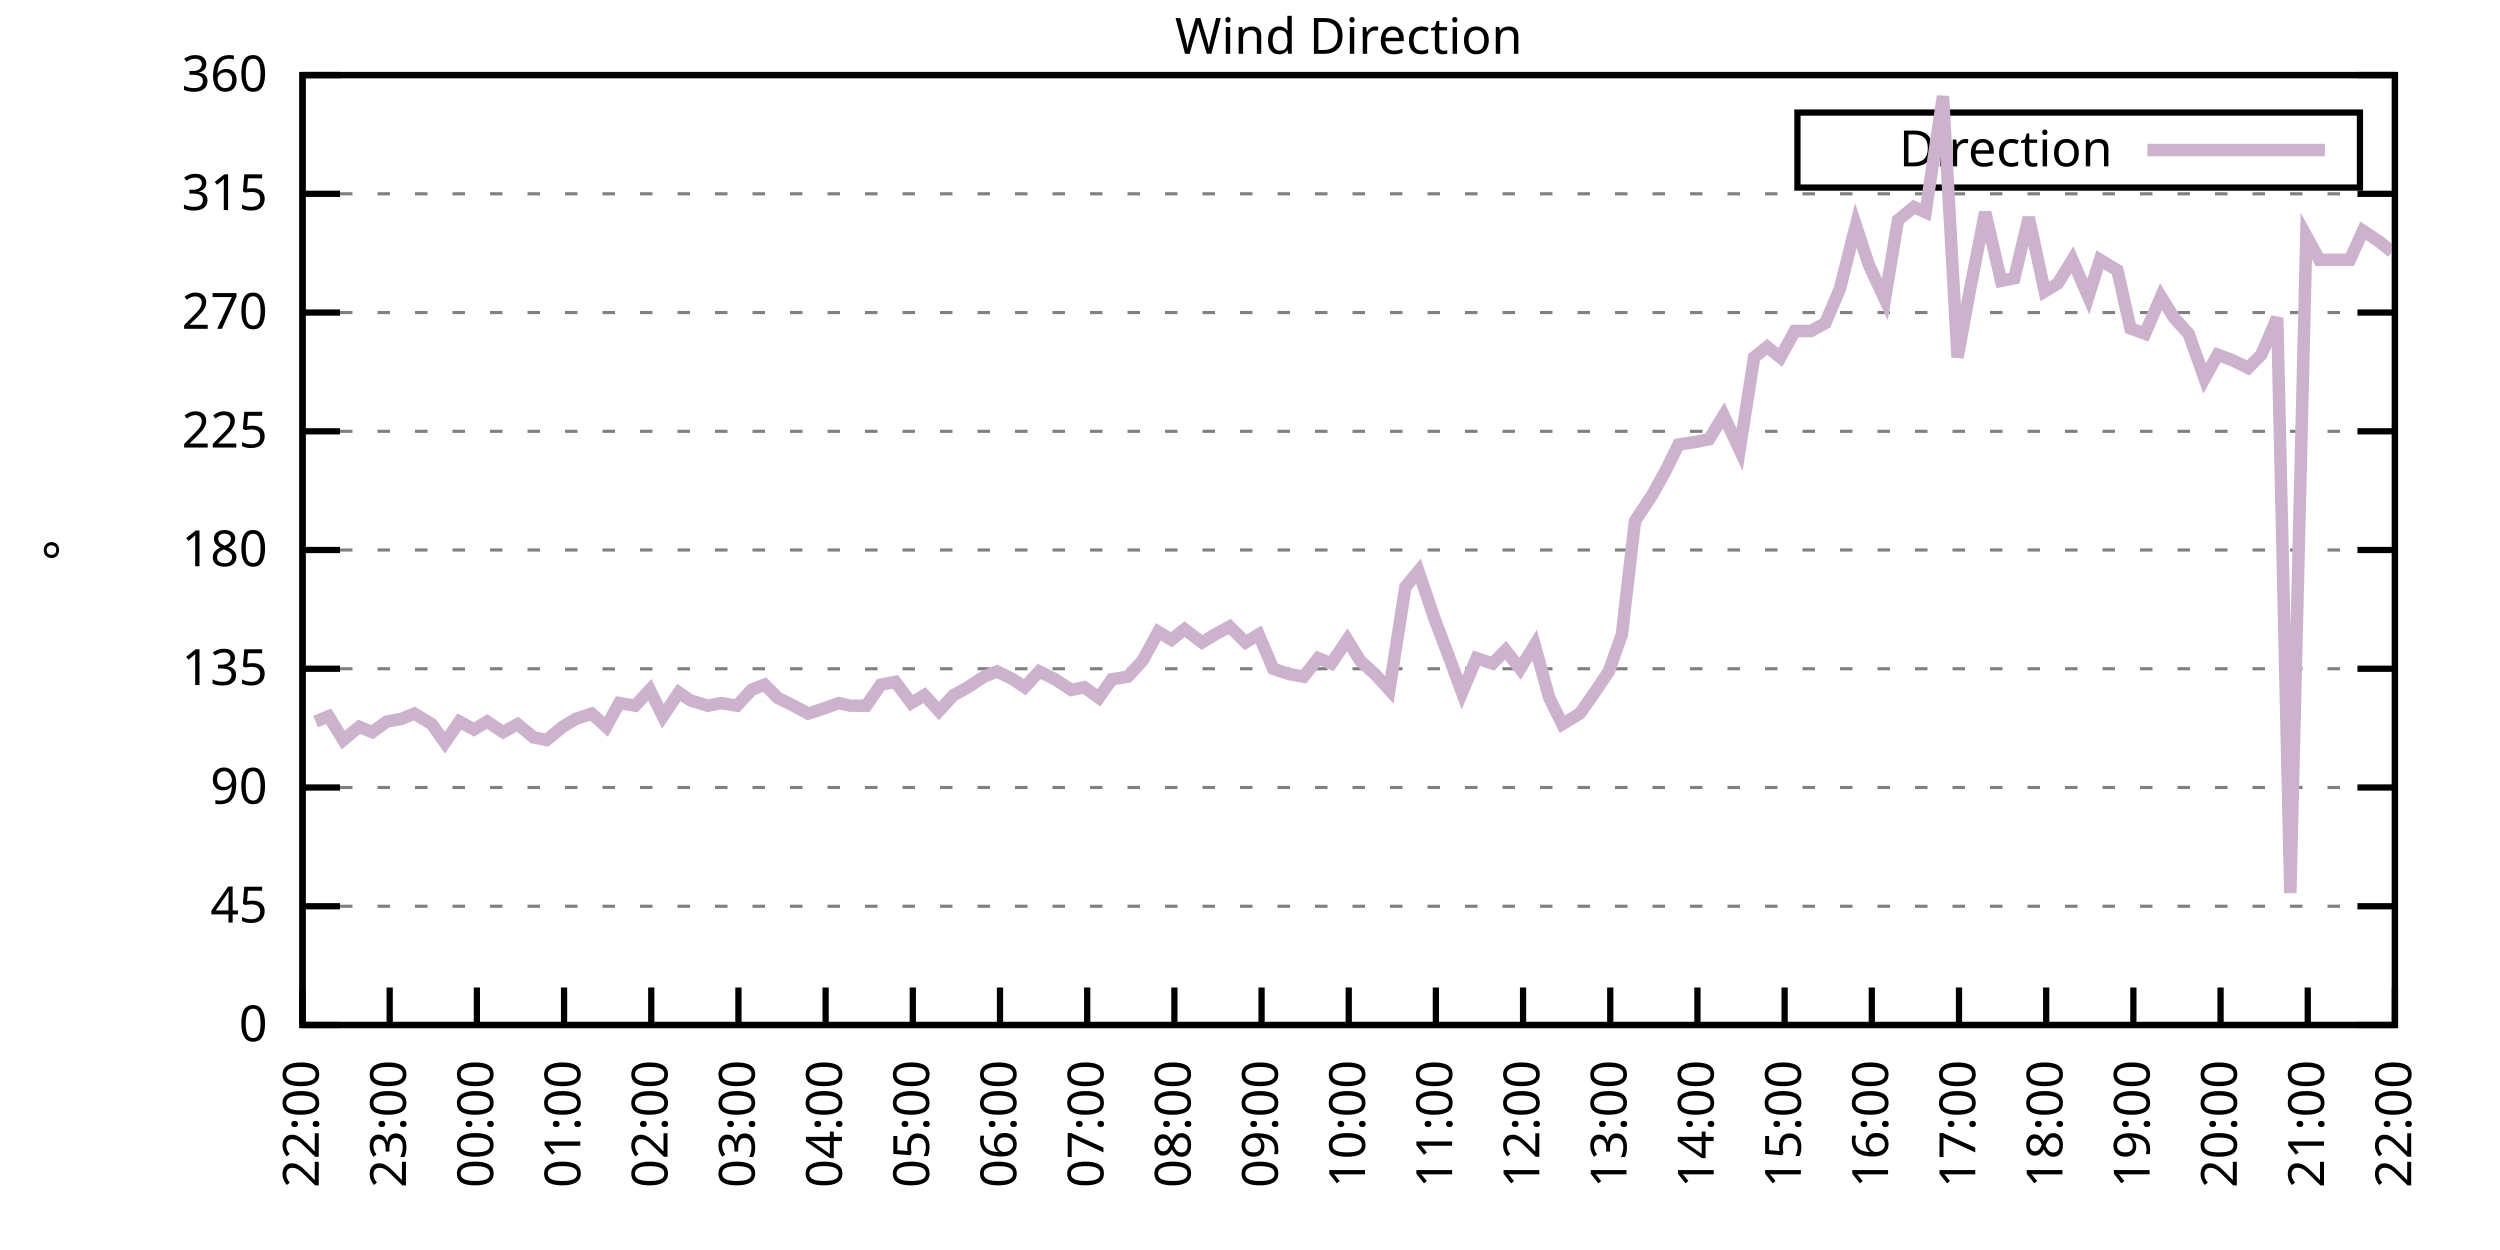
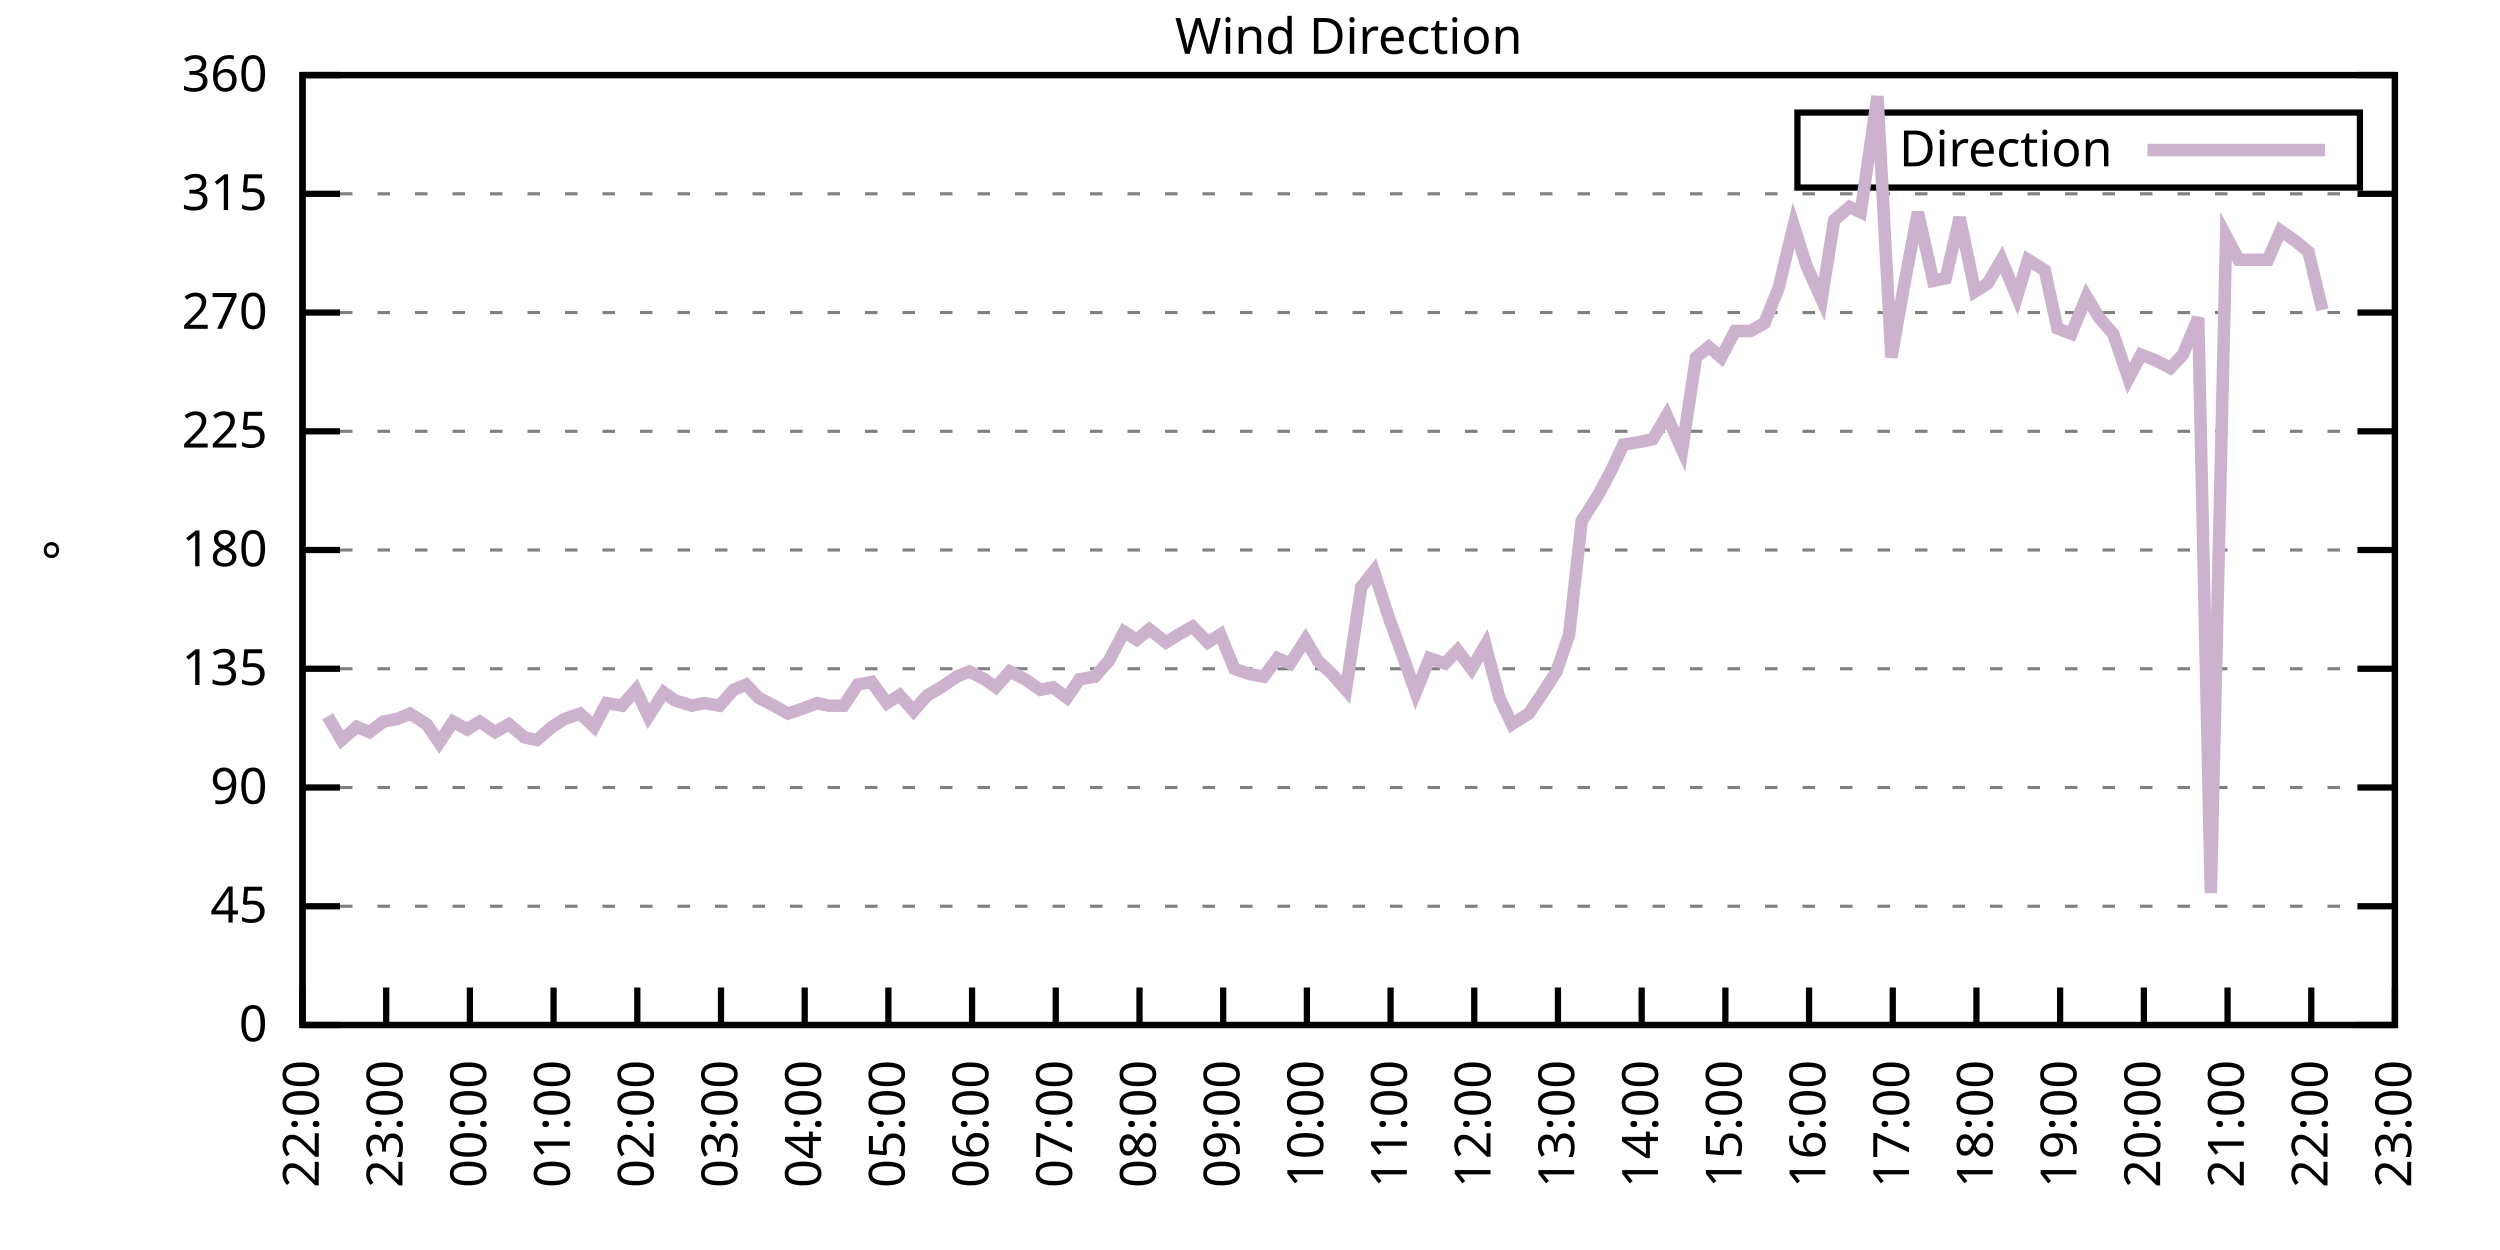
<svg xmlns="http://www.w3.org/2000/svg" xmlns:xlink="http://www.w3.org/1999/xlink" width="400" height="200" viewBox="0 0 400 200">
  <g id="gnuplot_canvas">
    <rect x="0" y="0" width="400" height="200" fill="none" />
    <defs>
      <circle id="gpDot" r="0.5" stroke-width="0.5" stroke="currentColor" />
      <path id="gpPt0" stroke-width="0.333" stroke="currentColor" d="M-1,0 h2 M0,-1 v2" />
      <path id="gpPt1" stroke-width="0.333" stroke="currentColor" d="M-1,-1 L1,1 M1,-1 L-1,1" />
      <path id="gpPt2" stroke-width="0.333" stroke="currentColor" d="M-1,0 L1,0 M0,-1 L0,1 M-1,-1 L1,1 M-1,1 L1,-1" />
      <rect id="gpPt3" stroke-width="0.333" stroke="currentColor" x="-1" y="-1" width="2" height="2" />
      <rect id="gpPt4" stroke-width="0.333" stroke="currentColor" fill="currentColor" x="-1" y="-1" width="2" height="2" />
      <circle id="gpPt5" stroke-width="0.333" stroke="currentColor" cx="0" cy="0" r="1" />
      <use xlink:href="#gpPt5" id="gpPt6" fill="currentColor" stroke="none" />
      <path id="gpPt7" stroke-width="0.333" stroke="currentColor" d="M0,-1.33 L-1.33,0.67 L1.33,0.67 z" />
      <use xlink:href="#gpPt7" id="gpPt8" fill="currentColor" stroke="none" />
      <use xlink:href="#gpPt7" id="gpPt9" stroke="currentColor" transform="rotate(180)" />
      <use xlink:href="#gpPt9" id="gpPt10" fill="currentColor" stroke="none" />
      <use xlink:href="#gpPt3" id="gpPt11" stroke="currentColor" transform="rotate(45)" />
      <use xlink:href="#gpPt11" id="gpPt12" fill="currentColor" stroke="none" />
      <path id="gpPt13" stroke-width="0.333" stroke="currentColor" d="M0,1.330 L1.265,0.411 L0.782,-1.067 L-0.782,-1.076 L-1.265,0.411 z" />
      <use xlink:href="#gpPt13" id="gpPt14" fill="currentColor" stroke="none" />
      <filter id="textbox" filterUnits="objectBoundingBox" x="0" y="0" height="1" width="1">
        <feFlood flood-color="white" flood-opacity="1" result="bgnd" />
        <feComposite in="SourceGraphic" in2="bgnd" operator="atop" />
      </filter>
      <filter id="greybox" filterUnits="objectBoundingBox" x="0" y="0" height="1" width="1">
        <feFlood flood-color="lightgrey" flood-opacity="1" result="grey" />
        <feComposite in="SourceGraphic" in2="grey" operator="atop" />
      </filter>
    </defs>
    <g fill="none" color="white" stroke="currentColor" stroke-width="1.00" stroke-linecap="butt" stroke-linejoin="miter">
</g>
    <g fill="none" color="black" stroke="currentColor" stroke-width="1.00" stroke-linecap="butt" stroke-linejoin="miter">
      <g stroke="none" shape-rendering="crispEdges">
        <polygon fill="rgb(255, 255, 255)" points="48.40,164.00 383.18,164.00 383.18,12.02 48.40,12.02 " />
      </g>
    </g>
    <g fill="none" color="black" stroke="currentColor" stroke-width="1.00" stroke-linecap="butt" stroke-linejoin="miter">
</g>
    <g fill="none" color="black" stroke="black" stroke-width="0.50" stroke-linecap="butt" stroke-linejoin="miter">
</g>
    <g fill="none" color="gray" stroke="currentColor" stroke-width="0.50" stroke-linecap="butt" stroke-linejoin="miter">
      <path stroke="gray" stroke-dasharray="2,4" class="gridline" d="M48.40,164.00 L383.19,164.00  " />
    </g>
    <g fill="none" color="gray" stroke="gray" stroke-width="1.00" stroke-linecap="butt" stroke-linejoin="miter">
</g>
    <g fill="none" color="black" stroke="currentColor" stroke-width="1.00" stroke-linecap="butt" stroke-linejoin="miter">
      <path stroke="black" d="M48.40,164.00 L54.40,164.00 M383.19,164.00 L377.19,164.00  " />
      <g transform="translate(42.80,166.60)" stroke="none" fill="black" font-family="Sans" font-size="8.00" text-anchor="end">
        <text>
          <tspan font-family="Sans"> 0</tspan>
        </text>
      </g>
    </g>
    <g fill="none" color="black" stroke="currentColor" stroke-width="1.00" stroke-linecap="butt" stroke-linejoin="miter">
</g>
    <g fill="none" color="black" stroke="black" stroke-width="0.50" stroke-linecap="butt" stroke-linejoin="miter">
</g>
    <g fill="none" color="gray" stroke="currentColor" stroke-width="0.50" stroke-linecap="butt" stroke-linejoin="miter">
      <path stroke="gray" stroke-dasharray="2,4" class="gridline" d="M48.40,145.00 L383.19,145.00  " />
    </g>
    <g fill="none" color="gray" stroke="gray" stroke-width="1.00" stroke-linecap="butt" stroke-linejoin="miter">
</g>
    <g fill="none" color="black" stroke="currentColor" stroke-width="1.00" stroke-linecap="butt" stroke-linejoin="miter">
      <path stroke="black" d="M48.40,145.00 L54.40,145.00 M383.19,145.00 L377.19,145.00  " />
      <g transform="translate(42.80,147.60)" stroke="none" fill="black" font-family="Sans" font-size="8.00" text-anchor="end">
        <text>
          <tspan font-family="Sans"> 45</tspan>
        </text>
      </g>
    </g>
    <g fill="none" color="black" stroke="currentColor" stroke-width="1.00" stroke-linecap="butt" stroke-linejoin="miter">
</g>
    <g fill="none" color="black" stroke="black" stroke-width="0.50" stroke-linecap="butt" stroke-linejoin="miter">
</g>
    <g fill="none" color="gray" stroke="currentColor" stroke-width="0.50" stroke-linecap="butt" stroke-linejoin="miter">
      <path stroke="gray" stroke-dasharray="2,4" class="gridline" d="M48.40,126.00 L383.19,126.00  " />
    </g>
    <g fill="none" color="gray" stroke="gray" stroke-width="1.00" stroke-linecap="butt" stroke-linejoin="miter">
</g>
    <g fill="none" color="black" stroke="currentColor" stroke-width="1.00" stroke-linecap="butt" stroke-linejoin="miter">
      <path stroke="black" d="M48.40,126.00 L54.40,126.00 M383.19,126.00 L377.19,126.00  " />
      <g transform="translate(42.80,128.60)" stroke="none" fill="black" font-family="Sans" font-size="8.00" text-anchor="end">
        <text>
          <tspan font-family="Sans"> 90</tspan>
        </text>
      </g>
    </g>
    <g fill="none" color="black" stroke="currentColor" stroke-width="1.00" stroke-linecap="butt" stroke-linejoin="miter">
</g>
    <g fill="none" color="black" stroke="black" stroke-width="0.50" stroke-linecap="butt" stroke-linejoin="miter">
</g>
    <g fill="none" color="gray" stroke="currentColor" stroke-width="0.50" stroke-linecap="butt" stroke-linejoin="miter">
      <path stroke="gray" stroke-dasharray="2,4" class="gridline" d="M48.40,107.00 L383.19,107.00  " />
    </g>
    <g fill="none" color="gray" stroke="gray" stroke-width="1.00" stroke-linecap="butt" stroke-linejoin="miter">
</g>
    <g fill="none" color="black" stroke="currentColor" stroke-width="1.00" stroke-linecap="butt" stroke-linejoin="miter">
      <path stroke="black" d="M48.40,107.00 L54.40,107.00 M383.19,107.00 L377.19,107.00  " />
      <g transform="translate(42.80,109.60)" stroke="none" fill="black" font-family="Sans" font-size="8.00" text-anchor="end">
        <text>
          <tspan font-family="Sans"> 135</tspan>
        </text>
      </g>
    </g>
    <g fill="none" color="black" stroke="currentColor" stroke-width="1.00" stroke-linecap="butt" stroke-linejoin="miter">
</g>
    <g fill="none" color="black" stroke="black" stroke-width="0.50" stroke-linecap="butt" stroke-linejoin="miter">
</g>
    <g fill="none" color="gray" stroke="currentColor" stroke-width="0.50" stroke-linecap="butt" stroke-linejoin="miter">
      <path stroke="gray" stroke-dasharray="2,4" class="gridline" d="M48.40,88.00 L383.19,88.00  " />
    </g>
    <g fill="none" color="gray" stroke="gray" stroke-width="1.00" stroke-linecap="butt" stroke-linejoin="miter">
</g>
    <g fill="none" color="black" stroke="currentColor" stroke-width="1.00" stroke-linecap="butt" stroke-linejoin="miter">
      <path stroke="black" d="M48.40,88.00 L54.40,88.00 M383.19,88.00 L377.19,88.00  " />
      <g transform="translate(42.80,90.60)" stroke="none" fill="black" font-family="Sans" font-size="8.00" text-anchor="end">
        <text>
          <tspan font-family="Sans"> 180</tspan>
        </text>
      </g>
    </g>
    <g fill="none" color="black" stroke="currentColor" stroke-width="1.00" stroke-linecap="butt" stroke-linejoin="miter">
</g>
    <g fill="none" color="black" stroke="black" stroke-width="0.50" stroke-linecap="butt" stroke-linejoin="miter">
</g>
    <g fill="none" color="gray" stroke="currentColor" stroke-width="0.50" stroke-linecap="butt" stroke-linejoin="miter">
      <path stroke="gray" stroke-dasharray="2,4" class="gridline" d="M48.40,69.01 L383.19,69.01  " />
    </g>
    <g fill="none" color="gray" stroke="gray" stroke-width="1.00" stroke-linecap="butt" stroke-linejoin="miter">
</g>
    <g fill="none" color="black" stroke="currentColor" stroke-width="1.00" stroke-linecap="butt" stroke-linejoin="miter">
      <path stroke="black" d="M48.40,69.01 L54.40,69.01 M383.19,69.01 L377.19,69.01  " />
      <g transform="translate(42.80,71.61)" stroke="none" fill="black" font-family="Sans" font-size="8.00" text-anchor="end">
        <text>
          <tspan font-family="Sans"> 225</tspan>
        </text>
      </g>
    </g>
    <g fill="none" color="black" stroke="currentColor" stroke-width="1.00" stroke-linecap="butt" stroke-linejoin="miter">
</g>
    <g fill="none" color="black" stroke="black" stroke-width="0.50" stroke-linecap="butt" stroke-linejoin="miter">
</g>
    <g fill="none" color="gray" stroke="currentColor" stroke-width="0.50" stroke-linecap="butt" stroke-linejoin="miter">
      <path stroke="gray" stroke-dasharray="2,4" class="gridline" d="M48.40,50.01 L383.19,50.01  " />
    </g>
    <g fill="none" color="gray" stroke="gray" stroke-width="1.00" stroke-linecap="butt" stroke-linejoin="miter">
</g>
    <g fill="none" color="black" stroke="currentColor" stroke-width="1.00" stroke-linecap="butt" stroke-linejoin="miter">
      <path stroke="black" d="M48.40,50.01 L54.40,50.01 M383.19,50.01 L377.19,50.01  " />
      <g transform="translate(42.80,52.61)" stroke="none" fill="black" font-family="Sans" font-size="8.00" text-anchor="end">
        <text>
          <tspan font-family="Sans"> 270</tspan>
        </text>
      </g>
    </g>
    <g fill="none" color="black" stroke="currentColor" stroke-width="1.00" stroke-linecap="butt" stroke-linejoin="miter">
</g>
    <g fill="none" color="black" stroke="black" stroke-width="0.50" stroke-linecap="butt" stroke-linejoin="miter">
</g>
    <g fill="none" color="gray" stroke="currentColor" stroke-width="0.50" stroke-linecap="butt" stroke-linejoin="miter">
      <path stroke="gray" stroke-dasharray="2,4" class="gridline" d="M48.40,31.01 L383.19,31.01  " />
    </g>
    <g fill="none" color="gray" stroke="gray" stroke-width="1.00" stroke-linecap="butt" stroke-linejoin="miter">
</g>
    <g fill="none" color="black" stroke="currentColor" stroke-width="1.00" stroke-linecap="butt" stroke-linejoin="miter">
      <path stroke="black" d="M48.40,31.01 L54.40,31.01 M383.19,31.01 L377.19,31.01  " />
      <g transform="translate(42.80,33.61)" stroke="none" fill="black" font-family="Sans" font-size="8.00" text-anchor="end">
        <text>
          <tspan font-family="Sans"> 315</tspan>
        </text>
      </g>
    </g>
    <g fill="none" color="black" stroke="currentColor" stroke-width="1.00" stroke-linecap="butt" stroke-linejoin="miter">
</g>
    <g fill="none" color="black" stroke="black" stroke-width="0.50" stroke-linecap="butt" stroke-linejoin="miter">
</g>
    <g fill="none" color="gray" stroke="currentColor" stroke-width="0.50" stroke-linecap="butt" stroke-linejoin="miter">
      <path stroke="gray" stroke-dasharray="2,4" class="gridline" d="M48.40,12.01 L383.19,12.01  " />
    </g>
    <g fill="none" color="gray" stroke="gray" stroke-width="1.00" stroke-linecap="butt" stroke-linejoin="miter">
</g>
    <g fill="none" color="black" stroke="currentColor" stroke-width="1.00" stroke-linecap="butt" stroke-linejoin="miter">
      <path stroke="black" d="M48.40,12.01 L54.40,12.01 M383.19,12.01 L377.19,12.01  " />
      <g transform="translate(42.80,14.61)" stroke="none" fill="black" font-family="Sans" font-size="8.00" text-anchor="end">
        <text>
          <tspan font-family="Sans"> 360</tspan>
        </text>
      </g>
    </g>
    <g fill="none" color="black" stroke="currentColor" stroke-width="1.00" stroke-linecap="butt" stroke-linejoin="miter">
      <path stroke="black" d="M48.40,164.00 L48.40,158.00  " />
      <g transform="translate(51.00,169.60) rotate(270.00)" stroke="none" fill="black" font-family="Sans" font-size="8.00" text-anchor="end">
        <text>
          <tspan font-family="Sans">22:00</tspan>
        </text>
      </g>
    </g>
    <g fill="none" color="black" stroke="currentColor" stroke-width="1.00" stroke-linecap="butt" stroke-linejoin="miter">
-       <path stroke="black" d="M62.35,164.00 L62.35,158.00  " />
-       <g transform="translate(64.95,169.60) rotate(270.00)" stroke="none" fill="black" font-family="Sans" font-size="8.00" text-anchor="end">
+       <path stroke="black" d="M61.79,164.00 L61.79,158.00  " />
+       <g transform="translate(64.39,169.60) rotate(270.00)" stroke="none" fill="black" font-family="Sans" font-size="8.00" text-anchor="end">
        <text>
          <tspan font-family="Sans">23:00</tspan>
        </text>
      </g>
    </g>
    <g fill="none" color="black" stroke="currentColor" stroke-width="1.00" stroke-linecap="butt" stroke-linejoin="miter">
-       <path stroke="black" d="M76.30,164.00 L76.30,158.00  " />
-       <g transform="translate(78.90,169.60) rotate(270.00)" stroke="none" fill="black" font-family="Sans" font-size="8.00" text-anchor="end">
+       <path stroke="black" d="M75.18,164.00 L75.18,158.00  " />
+       <g transform="translate(77.78,169.60) rotate(270.00)" stroke="none" fill="black" font-family="Sans" font-size="8.00" text-anchor="end">
        <text>
          <tspan font-family="Sans">00:00</tspan>
        </text>
      </g>
    </g>
    <g fill="none" color="black" stroke="currentColor" stroke-width="1.00" stroke-linecap="butt" stroke-linejoin="miter">
-       <path stroke="black" d="M90.25,164.00 L90.25,158.00  " />
-       <g transform="translate(92.85,169.60) rotate(270.00)" stroke="none" fill="black" font-family="Sans" font-size="8.00" text-anchor="end">
+       <path stroke="black" d="M88.57,164.00 L88.57,158.00  " />
+       <g transform="translate(91.17,169.60) rotate(270.00)" stroke="none" fill="black" font-family="Sans" font-size="8.00" text-anchor="end">
        <text>
          <tspan font-family="Sans">01:00</tspan>
        </text>
      </g>
    </g>
    <g fill="none" color="black" stroke="currentColor" stroke-width="1.00" stroke-linecap="butt" stroke-linejoin="miter">
-       <path stroke="black" d="M104.20,164.00 L104.20,158.00  " />
-       <g transform="translate(106.80,169.60) rotate(270.00)" stroke="none" fill="black" font-family="Sans" font-size="8.00" text-anchor="end">
+       <path stroke="black" d="M101.97,164.00 L101.97,158.00  " />
+       <g transform="translate(104.57,169.60) rotate(270.00)" stroke="none" fill="black" font-family="Sans" font-size="8.00" text-anchor="end">
        <text>
          <tspan font-family="Sans">02:00</tspan>
        </text>
      </g>
    </g>
    <g fill="none" color="black" stroke="currentColor" stroke-width="1.00" stroke-linecap="butt" stroke-linejoin="miter">
-       <path stroke="black" d="M118.15,164.00 L118.15,158.00  " />
-       <g transform="translate(120.75,169.60) rotate(270.00)" stroke="none" fill="black" font-family="Sans" font-size="8.00" text-anchor="end">
+       <path stroke="black" d="M115.36,164.00 L115.36,158.00  " />
+       <g transform="translate(117.96,169.60) rotate(270.00)" stroke="none" fill="black" font-family="Sans" font-size="8.00" text-anchor="end">
        <text>
          <tspan font-family="Sans">03:00</tspan>
        </text>
      </g>
    </g>
    <g fill="none" color="black" stroke="currentColor" stroke-width="1.00" stroke-linecap="butt" stroke-linejoin="miter">
-       <path stroke="black" d="M132.10,164.00 L132.10,158.00  " />
-       <g transform="translate(134.70,169.60) rotate(270.00)" stroke="none" fill="black" font-family="Sans" font-size="8.00" text-anchor="end">
+       <path stroke="black" d="M128.75,164.00 L128.75,158.00  " />
+       <g transform="translate(131.35,169.60) rotate(270.00)" stroke="none" fill="black" font-family="Sans" font-size="8.00" text-anchor="end">
        <text>
          <tspan font-family="Sans">04:00</tspan>
        </text>
      </g>
    </g>
    <g fill="none" color="black" stroke="currentColor" stroke-width="1.00" stroke-linecap="butt" stroke-linejoin="miter">
-       <path stroke="black" d="M146.05,164.00 L146.05,158.00  " />
-       <g transform="translate(148.65,169.60) rotate(270.00)" stroke="none" fill="black" font-family="Sans" font-size="8.00" text-anchor="end">
+       <path stroke="black" d="M142.14,164.00 L142.14,158.00  " />
+       <g transform="translate(144.74,169.60) rotate(270.00)" stroke="none" fill="black" font-family="Sans" font-size="8.00" text-anchor="end">
        <text>
          <tspan font-family="Sans">05:00</tspan>
        </text>
      </g>
    </g>
    <g fill="none" color="black" stroke="currentColor" stroke-width="1.00" stroke-linecap="butt" stroke-linejoin="miter">
-       <path stroke="black" d="M160.00,164.00 L160.00,158.00  " />
-       <g transform="translate(162.60,169.60) rotate(270.00)" stroke="none" fill="black" font-family="Sans" font-size="8.00" text-anchor="end">
+       <path stroke="black" d="M155.53,164.00 L155.53,158.00  " />
+       <g transform="translate(158.13,169.60) rotate(270.00)" stroke="none" fill="black" font-family="Sans" font-size="8.00" text-anchor="end">
        <text>
          <tspan font-family="Sans">06:00</tspan>
        </text>
      </g>
    </g>
    <g fill="none" color="black" stroke="currentColor" stroke-width="1.00" stroke-linecap="butt" stroke-linejoin="miter">
-       <path stroke="black" d="M173.95,164.00 L173.95,158.00  " />
-       <g transform="translate(176.55,169.60) rotate(270.00)" stroke="none" fill="black" font-family="Sans" font-size="8.00" text-anchor="end">
+       <path stroke="black" d="M168.92,164.00 L168.92,158.00  " />
+       <g transform="translate(171.52,169.60) rotate(270.00)" stroke="none" fill="black" font-family="Sans" font-size="8.00" text-anchor="end">
        <text>
          <tspan font-family="Sans">07:00</tspan>
        </text>
      </g>
    </g>
    <g fill="none" color="black" stroke="currentColor" stroke-width="1.00" stroke-linecap="butt" stroke-linejoin="miter">
-       <path stroke="black" d="M187.90,164.00 L187.90,158.00  " />
-       <g transform="translate(190.50,169.60) rotate(270.00)" stroke="none" fill="black" font-family="Sans" font-size="8.00" text-anchor="end">
+       <path stroke="black" d="M182.32,164.00 L182.32,158.00  " />
+       <g transform="translate(184.92,169.60) rotate(270.00)" stroke="none" fill="black" font-family="Sans" font-size="8.00" text-anchor="end">
        <text>
          <tspan font-family="Sans">08:00</tspan>
        </text>
      </g>
    </g>
    <g fill="none" color="black" stroke="currentColor" stroke-width="1.00" stroke-linecap="butt" stroke-linejoin="miter">
-       <path stroke="black" d="M201.85,164.00 L201.85,158.00  " />
-       <g transform="translate(204.45,169.60) rotate(270.00)" stroke="none" fill="black" font-family="Sans" font-size="8.00" text-anchor="end">
+       <path stroke="black" d="M195.71,164.00 L195.71,158.00  " />
+       <g transform="translate(198.31,169.60) rotate(270.00)" stroke="none" fill="black" font-family="Sans" font-size="8.00" text-anchor="end">
        <text>
          <tspan font-family="Sans">09:00</tspan>
        </text>
      </g>
    </g>
    <g fill="none" color="black" stroke="currentColor" stroke-width="1.00" stroke-linecap="butt" stroke-linejoin="miter">
-       <path stroke="black" d="M215.80,164.00 L215.80,158.00  " />
-       <g transform="translate(218.40,169.60) rotate(270.00)" stroke="none" fill="black" font-family="Sans" font-size="8.00" text-anchor="end">
+       <path stroke="black" d="M209.10,164.00 L209.10,158.00  " />
+       <g transform="translate(211.70,169.60) rotate(270.00)" stroke="none" fill="black" font-family="Sans" font-size="8.00" text-anchor="end">
        <text>
          <tspan font-family="Sans">10:00</tspan>
        </text>
      </g>
    </g>
    <g fill="none" color="black" stroke="currentColor" stroke-width="1.00" stroke-linecap="butt" stroke-linejoin="miter">
-       <path stroke="black" d="M229.74,164.00 L229.74,158.00  " />
-       <g transform="translate(232.34,169.60) rotate(270.00)" stroke="none" fill="black" font-family="Sans" font-size="8.00" text-anchor="end">
+       <path stroke="black" d="M222.49,164.00 L222.49,158.00  " />
+       <g transform="translate(225.09,169.60) rotate(270.00)" stroke="none" fill="black" font-family="Sans" font-size="8.00" text-anchor="end">
        <text>
          <tspan font-family="Sans">11:00</tspan>
        </text>
      </g>
    </g>
    <g fill="none" color="black" stroke="currentColor" stroke-width="1.00" stroke-linecap="butt" stroke-linejoin="miter">
-       <path stroke="black" d="M243.69,164.00 L243.69,158.00  " />
-       <g transform="translate(246.29,169.60) rotate(270.00)" stroke="none" fill="black" font-family="Sans" font-size="8.00" text-anchor="end">
+       <path stroke="black" d="M235.88,164.00 L235.88,158.00  " />
+       <g transform="translate(238.48,169.60) rotate(270.00)" stroke="none" fill="black" font-family="Sans" font-size="8.00" text-anchor="end">
        <text>
          <tspan font-family="Sans">12:00</tspan>
        </text>
      </g>
    </g>
    <g fill="none" color="black" stroke="currentColor" stroke-width="1.00" stroke-linecap="butt" stroke-linejoin="miter">
-       <path stroke="black" d="M257.64,164.00 L257.64,158.00  " />
-       <g transform="translate(260.24,169.60) rotate(270.00)" stroke="none" fill="black" font-family="Sans" font-size="8.00" text-anchor="end">
+       <path stroke="black" d="M249.27,164.00 L249.27,158.00  " />
+       <g transform="translate(251.87,169.60) rotate(270.00)" stroke="none" fill="black" font-family="Sans" font-size="8.00" text-anchor="end">
        <text>
          <tspan font-family="Sans">13:00</tspan>
        </text>
      </g>
    </g>
    <g fill="none" color="black" stroke="currentColor" stroke-width="1.00" stroke-linecap="butt" stroke-linejoin="miter">
-       <path stroke="black" d="M271.59,164.00 L271.59,158.00  " />
-       <g transform="translate(274.19,169.60) rotate(270.00)" stroke="none" fill="black" font-family="Sans" font-size="8.00" text-anchor="end">
+       <path stroke="black" d="M262.67,164.00 L262.67,158.00  " />
+       <g transform="translate(265.27,169.60) rotate(270.00)" stroke="none" fill="black" font-family="Sans" font-size="8.00" text-anchor="end">
        <text>
          <tspan font-family="Sans">14:00</tspan>
        </text>
      </g>
    </g>
    <g fill="none" color="black" stroke="currentColor" stroke-width="1.00" stroke-linecap="butt" stroke-linejoin="miter">
-       <path stroke="black" d="M285.54,164.00 L285.54,158.00  " />
-       <g transform="translate(288.14,169.60) rotate(270.00)" stroke="none" fill="black" font-family="Sans" font-size="8.00" text-anchor="end">
+       <path stroke="black" d="M276.06,164.00 L276.06,158.00  " />
+       <g transform="translate(278.66,169.60) rotate(270.00)" stroke="none" fill="black" font-family="Sans" font-size="8.00" text-anchor="end">
        <text>
          <tspan font-family="Sans">15:00</tspan>
        </text>
      </g>
    </g>
    <g fill="none" color="black" stroke="currentColor" stroke-width="1.00" stroke-linecap="butt" stroke-linejoin="miter">
-       <path stroke="black" d="M299.49,164.00 L299.49,158.00  " />
-       <g transform="translate(302.09,169.60) rotate(270.00)" stroke="none" fill="black" font-family="Sans" font-size="8.00" text-anchor="end">
+       <path stroke="black" d="M289.45,164.00 L289.45,158.00  " />
+       <g transform="translate(292.05,169.60) rotate(270.00)" stroke="none" fill="black" font-family="Sans" font-size="8.00" text-anchor="end">
        <text>
          <tspan font-family="Sans">16:00</tspan>
        </text>
      </g>
    </g>
    <g fill="none" color="black" stroke="currentColor" stroke-width="1.00" stroke-linecap="butt" stroke-linejoin="miter">
-       <path stroke="black" d="M313.44,164.00 L313.44,158.00  " />
-       <g transform="translate(316.04,169.60) rotate(270.00)" stroke="none" fill="black" font-family="Sans" font-size="8.00" text-anchor="end">
+       <path stroke="black" d="M302.84,164.00 L302.84,158.00  " />
+       <g transform="translate(305.44,169.60) rotate(270.00)" stroke="none" fill="black" font-family="Sans" font-size="8.00" text-anchor="end">
        <text>
          <tspan font-family="Sans">17:00</tspan>
        </text>
      </g>
    </g>
    <g fill="none" color="black" stroke="currentColor" stroke-width="1.00" stroke-linecap="butt" stroke-linejoin="miter">
-       <path stroke="black" d="M327.39,164.00 L327.39,158.00  " />
-       <g transform="translate(329.99,169.60) rotate(270.00)" stroke="none" fill="black" font-family="Sans" font-size="8.00" text-anchor="end">
+       <path stroke="black" d="M316.23,164.00 L316.23,158.00  " />
+       <g transform="translate(318.83,169.60) rotate(270.00)" stroke="none" fill="black" font-family="Sans" font-size="8.00" text-anchor="end">
        <text>
          <tspan font-family="Sans">18:00</tspan>
        </text>
      </g>
    </g>
    <g fill="none" color="black" stroke="currentColor" stroke-width="1.00" stroke-linecap="butt" stroke-linejoin="miter">
-       <path stroke="black" d="M341.34,164.00 L341.34,158.00  " />
-       <g transform="translate(343.94,169.60) rotate(270.00)" stroke="none" fill="black" font-family="Sans" font-size="8.00" text-anchor="end">
+       <path stroke="black" d="M329.62,164.00 L329.62,158.00  " />
+       <g transform="translate(332.22,169.60) rotate(270.00)" stroke="none" fill="black" font-family="Sans" font-size="8.00" text-anchor="end">
        <text>
          <tspan font-family="Sans">19:00</tspan>
        </text>
      </g>
    </g>
    <g fill="none" color="black" stroke="currentColor" stroke-width="1.00" stroke-linecap="butt" stroke-linejoin="miter">
-       <path stroke="black" d="M355.29,164.00 L355.29,158.00  " />
-       <g transform="translate(357.89,169.60) rotate(270.00)" stroke="none" fill="black" font-family="Sans" font-size="8.00" text-anchor="end">
+       <path stroke="black" d="M343.02,164.00 L343.02,158.00  " />
+       <g transform="translate(345.62,169.60) rotate(270.00)" stroke="none" fill="black" font-family="Sans" font-size="8.00" text-anchor="end">
        <text>
          <tspan font-family="Sans">20:00</tspan>
        </text>
      </g>
    </g>
    <g fill="none" color="black" stroke="currentColor" stroke-width="1.00" stroke-linecap="butt" stroke-linejoin="miter">
-       <path stroke="black" d="M369.24,164.00 L369.24,158.00  " />
-       <g transform="translate(371.84,169.60) rotate(270.00)" stroke="none" fill="black" font-family="Sans" font-size="8.00" text-anchor="end">
+       <path stroke="black" d="M356.41,164.00 L356.41,158.00  " />
+       <g transform="translate(359.01,169.60) rotate(270.00)" stroke="none" fill="black" font-family="Sans" font-size="8.00" text-anchor="end">
        <text>
          <tspan font-family="Sans">21:00</tspan>
+         </text>
+       </g>
+     </g>
+     <g fill="none" color="black" stroke="currentColor" stroke-width="1.00" stroke-linecap="butt" stroke-linejoin="miter">
+       <path stroke="black" d="M369.80,164.00 L369.80,158.00  " />
+       <g transform="translate(372.40,169.60) rotate(270.00)" stroke="none" fill="black" font-family="Sans" font-size="8.00" text-anchor="end">
+         <text>
+           <tspan font-family="Sans">22:00</tspan>
        </text>
      </g>
    </g>
    <g fill="none" color="black" stroke="currentColor" stroke-width="1.00" stroke-linecap="butt" stroke-linejoin="miter">
      <path stroke="black" d="M383.19,164.00 L383.19,158.00  " />
      <g transform="translate(385.79,169.60) rotate(270.00)" stroke="none" fill="black" font-family="Sans" font-size="8.00" text-anchor="end">
        <text>
-           <tspan font-family="Sans">22:00</tspan>
+           <tspan font-family="Sans">23:00</tspan>
        </text>
      </g>
    </g>
    <g fill="none" color="black" stroke="currentColor" stroke-width="1.00" stroke-linecap="butt" stroke-linejoin="miter">
</g>
    <g fill="none" color="black" stroke="currentColor" stroke-width="1.00" stroke-linecap="butt" stroke-linejoin="miter">
      <path stroke="black" d="M48.40,12.01 L48.40,164.00 L383.19,164.00 L383.19,12.01 L48.40,12.01 Z  " />
    </g>
    <g fill="none" color="black" stroke="currentColor" stroke-width="1.00" stroke-linecap="butt" stroke-linejoin="miter">
</g>
    <g fill="none" color="black" stroke="currentColor" stroke-width="1.00" stroke-linecap="butt" stroke-linejoin="miter">
      <path stroke="black" d="M287.59,30.01 L287.59,18.01 L377.59,18.01 L377.59,30.01 L287.59,30.01 Z  " />
    </g>
    <g id="Wind_direction_plot_1">
      <g fill="none" color="white" stroke="black" stroke-width="2.00" stroke-linecap="butt" stroke-linejoin="miter">
</g>
      <g fill="none" color="black" stroke="currentColor" stroke-width="2.00" stroke-linecap="butt" stroke-linejoin="miter">
        <g transform="translate(337.99,26.61)" stroke="none" fill="black" font-family="Sans" font-size="8.00" text-anchor="end">
          <text>
            <tspan font-family="Sans">Direction</tspan>
          </text>
        </g>
      </g>
      <g fill="none" color="black" stroke="currentColor" stroke-width="2.00" stroke-linecap="butt" stroke-linejoin="miter">
-         <path stroke="rgb(204, 178, 204)" d="M343.59,24.01 L371.99,24.01 M50.49,115.45 L52.58,114.60 L54.91,118.40 L57.47,116.29 L59.56,117.14 L61.88,115.45   L64.21,115.03 L66.30,114.18 L69.09,115.87 L71.18,118.83 L73.51,115.45 L75.83,116.71 L77.93,115.45 L80.48,117.14   L82.81,115.87 L85.37,117.98 L87.46,118.40 L90.02,116.29 L92.11,115.03 L94.67,114.18 L96.99,116.29 L99.08,112.49   L101.64,112.91 L103.97,110.38 L106.06,114.60 L108.62,110.80 L110.48,112.07 L113.27,112.91 L115.36,112.49 L117.92,112.91   L120.24,110.38 L122.33,109.54 L124.43,111.65 L126.98,112.91 L129.31,114.18 L131.87,113.34 L134.19,112.49 L136.05,112.91   L138.61,112.91 L140.93,109.54 L143.26,109.11 L145.81,112.49 L147.91,111.23 L150.23,113.76 L152.56,111.23 L154.88,109.96   L157.44,108.27 L159.53,107.43 L162.09,108.69 L163.95,109.96 L166.27,107.43 L168.83,108.69 L171.39,110.38 L173.48,109.96   L175.81,111.65 L177.90,108.69 L180.46,108.27 L182.78,105.74 L185.34,101.09 L187.43,102.36 L189.52,100.67 L192.31,102.78   L194.41,101.52 L196.73,100.25 L199.29,102.78 L201.38,101.52 L203.71,107.00 L206.26,107.85 L208.59,108.27 L210.91,105.31   L213.01,106.16 L215.56,102.36 L217.65,105.74 L219.98,107.85 L222.30,110.38 L224.86,93.92 L226.95,91.38 L229.51,98.98   L231.60,104.47 L233.93,110.80 L236.25,105.31 L238.81,106.16 L240.90,104.05 L243.23,107.00 L245.55,103.20 L247.88,111.65   L249.97,115.87 L252.76,114.18 L254.85,111.23 L257.41,107.43 L259.50,101.52 L261.60,83.36 L264.39,79.14 L266.48,75.34   L268.57,71.12 L271.36,70.70 L273.45,70.27 L275.78,66.47 L278.34,71.96 L280.66,57.18 L282.75,55.50 L284.85,57.18   L287.17,52.96 L289.73,52.96 L292.05,51.70 L294.38,46.21 L296.94,36.08 L299.03,42.41 L301.58,47.90 L303.68,35.23   L306.23,33.12 L308.09,33.96 L310.88,15.39 L313.21,57.18 L315.30,45.79 L317.63,33.96 L320.18,44.94 L322.28,44.52   L324.60,34.81 L327.16,46.63 L329.25,45.36 L331.58,41.56 L334.13,47.47 L335.99,41.56 L338.78,43.25 L340.88,52.54   L343.20,53.39 L345.76,47.47 L347.85,50.85 L350.18,53.39 L352.73,60.56 L354.83,56.76 L357.15,57.61 L359.71,58.87   L361.80,56.76 L364.36,50.85 L366.45,142.89 L369.01,37.76 L371.10,41.56 L373.66,41.56 L375.98,41.56 L378.08,36.92   L380.63,38.61 L382.73,40.30  " />
+         <path stroke="rgb(204, 178, 204)" d="M343.59,24.01 L371.99,24.01 M52.42,114.60 L54.65,118.40 L57.10,116.29 L59.11,117.14 L61.35,115.45 L63.58,115.03   L65.59,114.18 L68.26,115.87 L70.27,118.83 L72.50,115.45 L74.74,116.71 L76.75,115.45 L79.20,117.14 L81.43,115.87   L83.89,117.98 L85.90,118.40 L88.35,116.29 L90.36,115.03 L92.82,114.18 L95.05,116.29 L97.06,112.49 L99.51,112.91   L101.74,110.38 L103.75,114.60 L106.21,110.80 L107.99,112.07 L110.67,112.91 L112.68,112.49 L115.13,112.91 L117.37,110.38   L119.38,109.54 L121.38,111.65 L123.84,112.91 L126.07,114.18 L128.53,113.34 L130.76,112.49 L132.54,112.91 L135.00,112.91   L137.23,109.54 L139.46,109.11 L141.92,112.49 L143.93,111.23 L146.16,113.76 L148.39,111.23 L150.62,109.96 L153.08,108.27   L155.09,107.43 L157.54,108.69 L159.33,109.96 L161.56,107.43 L164.01,108.69 L166.47,110.38 L168.48,109.96 L170.71,111.65   L172.72,108.69 L175.17,108.27 L177.41,105.74 L179.86,101.09 L181.87,102.36 L183.88,100.67 L186.56,102.78 L188.57,101.52   L190.80,100.25 L193.25,102.78 L195.26,101.52 L197.49,107.00 L199.95,107.85 L202.18,108.27 L204.41,105.31 L206.42,106.16   L208.88,102.36 L210.88,105.74 L213.12,107.85 L215.35,110.38 L217.80,93.92 L219.81,91.38 L222.27,98.98 L224.28,104.47   L226.51,110.80 L228.74,105.31 L231.20,106.16 L233.20,104.05 L235.44,107.00 L237.67,103.20 L239.90,111.65 L241.91,115.87   L244.59,114.18 L246.60,111.23 L249.05,107.43 L251.06,101.52 L253.07,83.36 L255.75,79.14 L257.76,75.34 L259.76,71.12   L262.44,70.70 L264.45,70.27 L266.68,66.47 L269.14,71.96 L271.37,57.18 L273.38,55.50 L275.39,57.18 L277.62,52.96   L280.07,52.96 L282.31,51.70 L284.54,46.21 L286.99,36.08 L289.00,42.41 L291.46,47.90 L293.47,35.23 L295.92,33.12   L297.71,33.96 L300.39,15.39 L302.62,57.18 L304.63,45.79 L306.86,33.96 L309.31,44.94 L311.32,44.52 L313.55,34.81   L316.01,46.63 L318.02,45.36 L320.25,41.56 L322.70,47.47 L324.49,41.56 L327.17,43.25 L329.18,52.54 L331.41,53.39   L333.86,47.47 L335.87,50.85 L338.10,53.39 L340.56,60.56 L342.57,56.76 L344.80,57.61 L347.26,58.87 L349.26,56.76   L351.72,50.85 L353.73,142.89 L356.18,37.76 L358.19,41.56 L360.65,41.56 L362.88,41.56 L364.89,36.92 L367.34,38.61   L369.35,40.30 L371.58,49.59  " />
      </g>
    </g>
    <g fill="none" color="black" stroke="currentColor" stroke-width="2.00" stroke-linecap="butt" stroke-linejoin="miter">
</g>
    <g fill="none" color="black" stroke="black" stroke-width="1.00" stroke-linecap="butt" stroke-linejoin="miter">
</g>
    <g fill="none" color="black" stroke="currentColor" stroke-width="1.00" stroke-linecap="butt" stroke-linejoin="miter">
      <path stroke="black" d="M48.40,12.01 L48.40,164.00 L383.19,164.00 L383.19,12.01 L48.40,12.01 Z  " />
      <g transform="translate(12.80,88.01) rotate(270.00)" stroke="none" fill="black" font-family="Sans" font-size="8.00" text-anchor="middle">
        <text>
          <tspan font-family="Sans">°</tspan>
        </text>
      </g>
    </g>
    <g fill="none" color="black" stroke="currentColor" stroke-width="1.00" stroke-linecap="butt" stroke-linejoin="miter">
</g>
    <g fill="none" color="black" stroke="currentColor" stroke-width="1.00" stroke-linecap="butt" stroke-linejoin="miter">
      <g transform="translate(215.79,8.61)" stroke="none" fill="black" font-family="Sans" font-size="8.00" text-anchor="middle">
        <text>
          <tspan font-family="Sans">Wind Direction</tspan>
        </text>
      </g>
    </g>
    <g fill="none" color="black" stroke="currentColor" stroke-width="1.00" stroke-linecap="butt" stroke-linejoin="miter">
</g>
  </g>
</svg>
